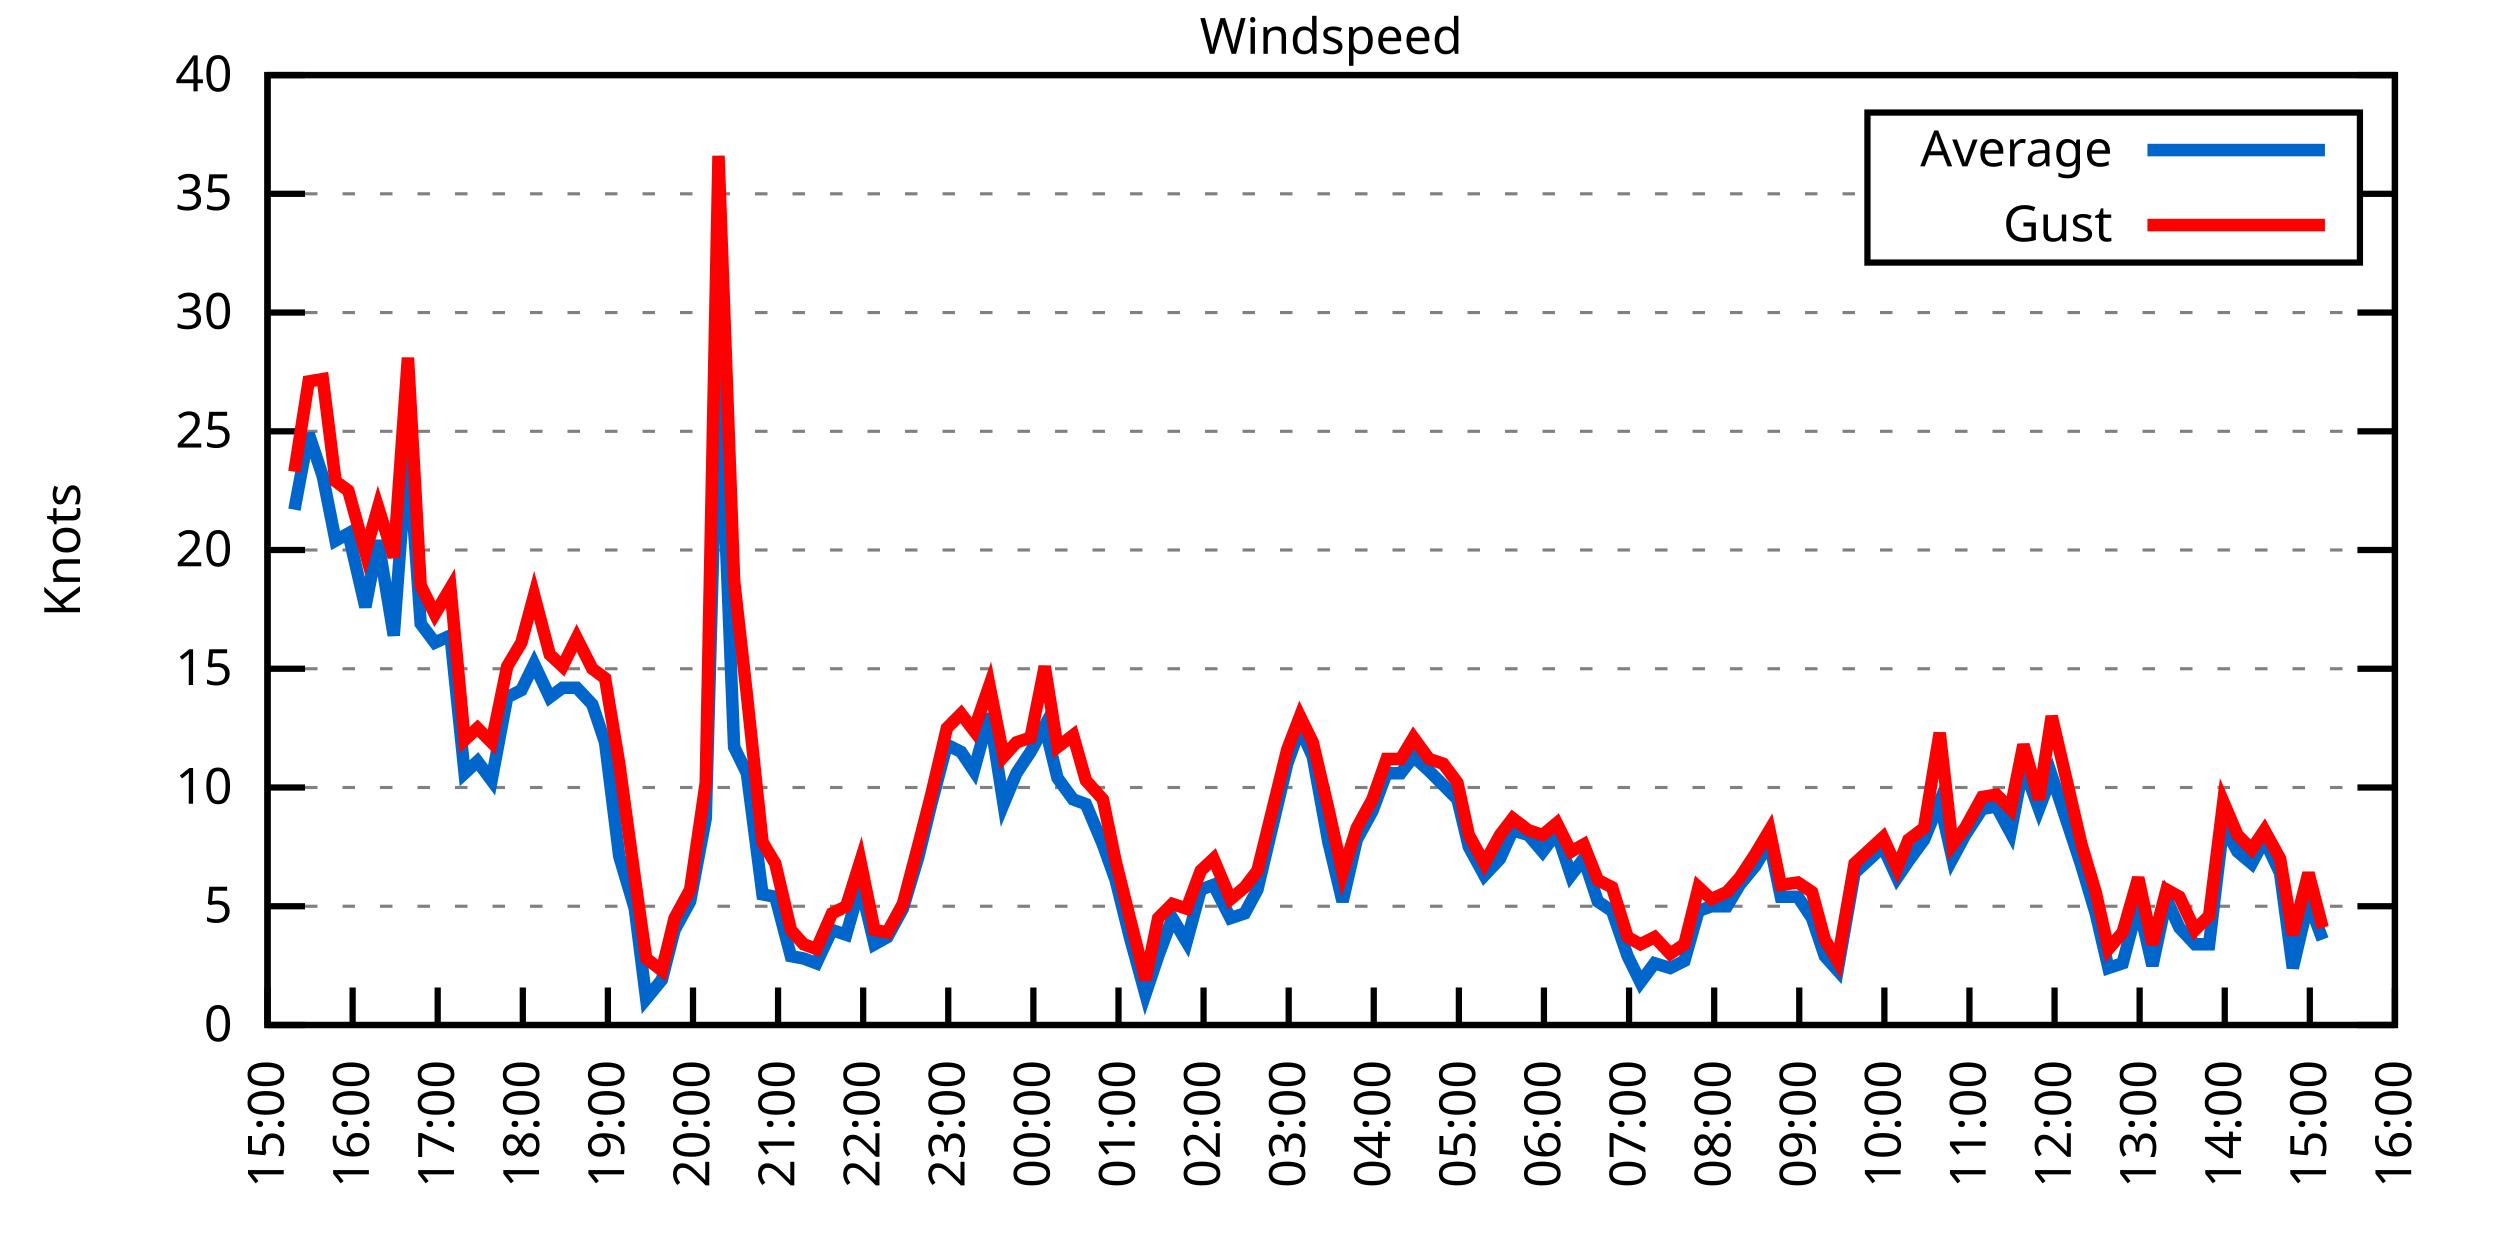
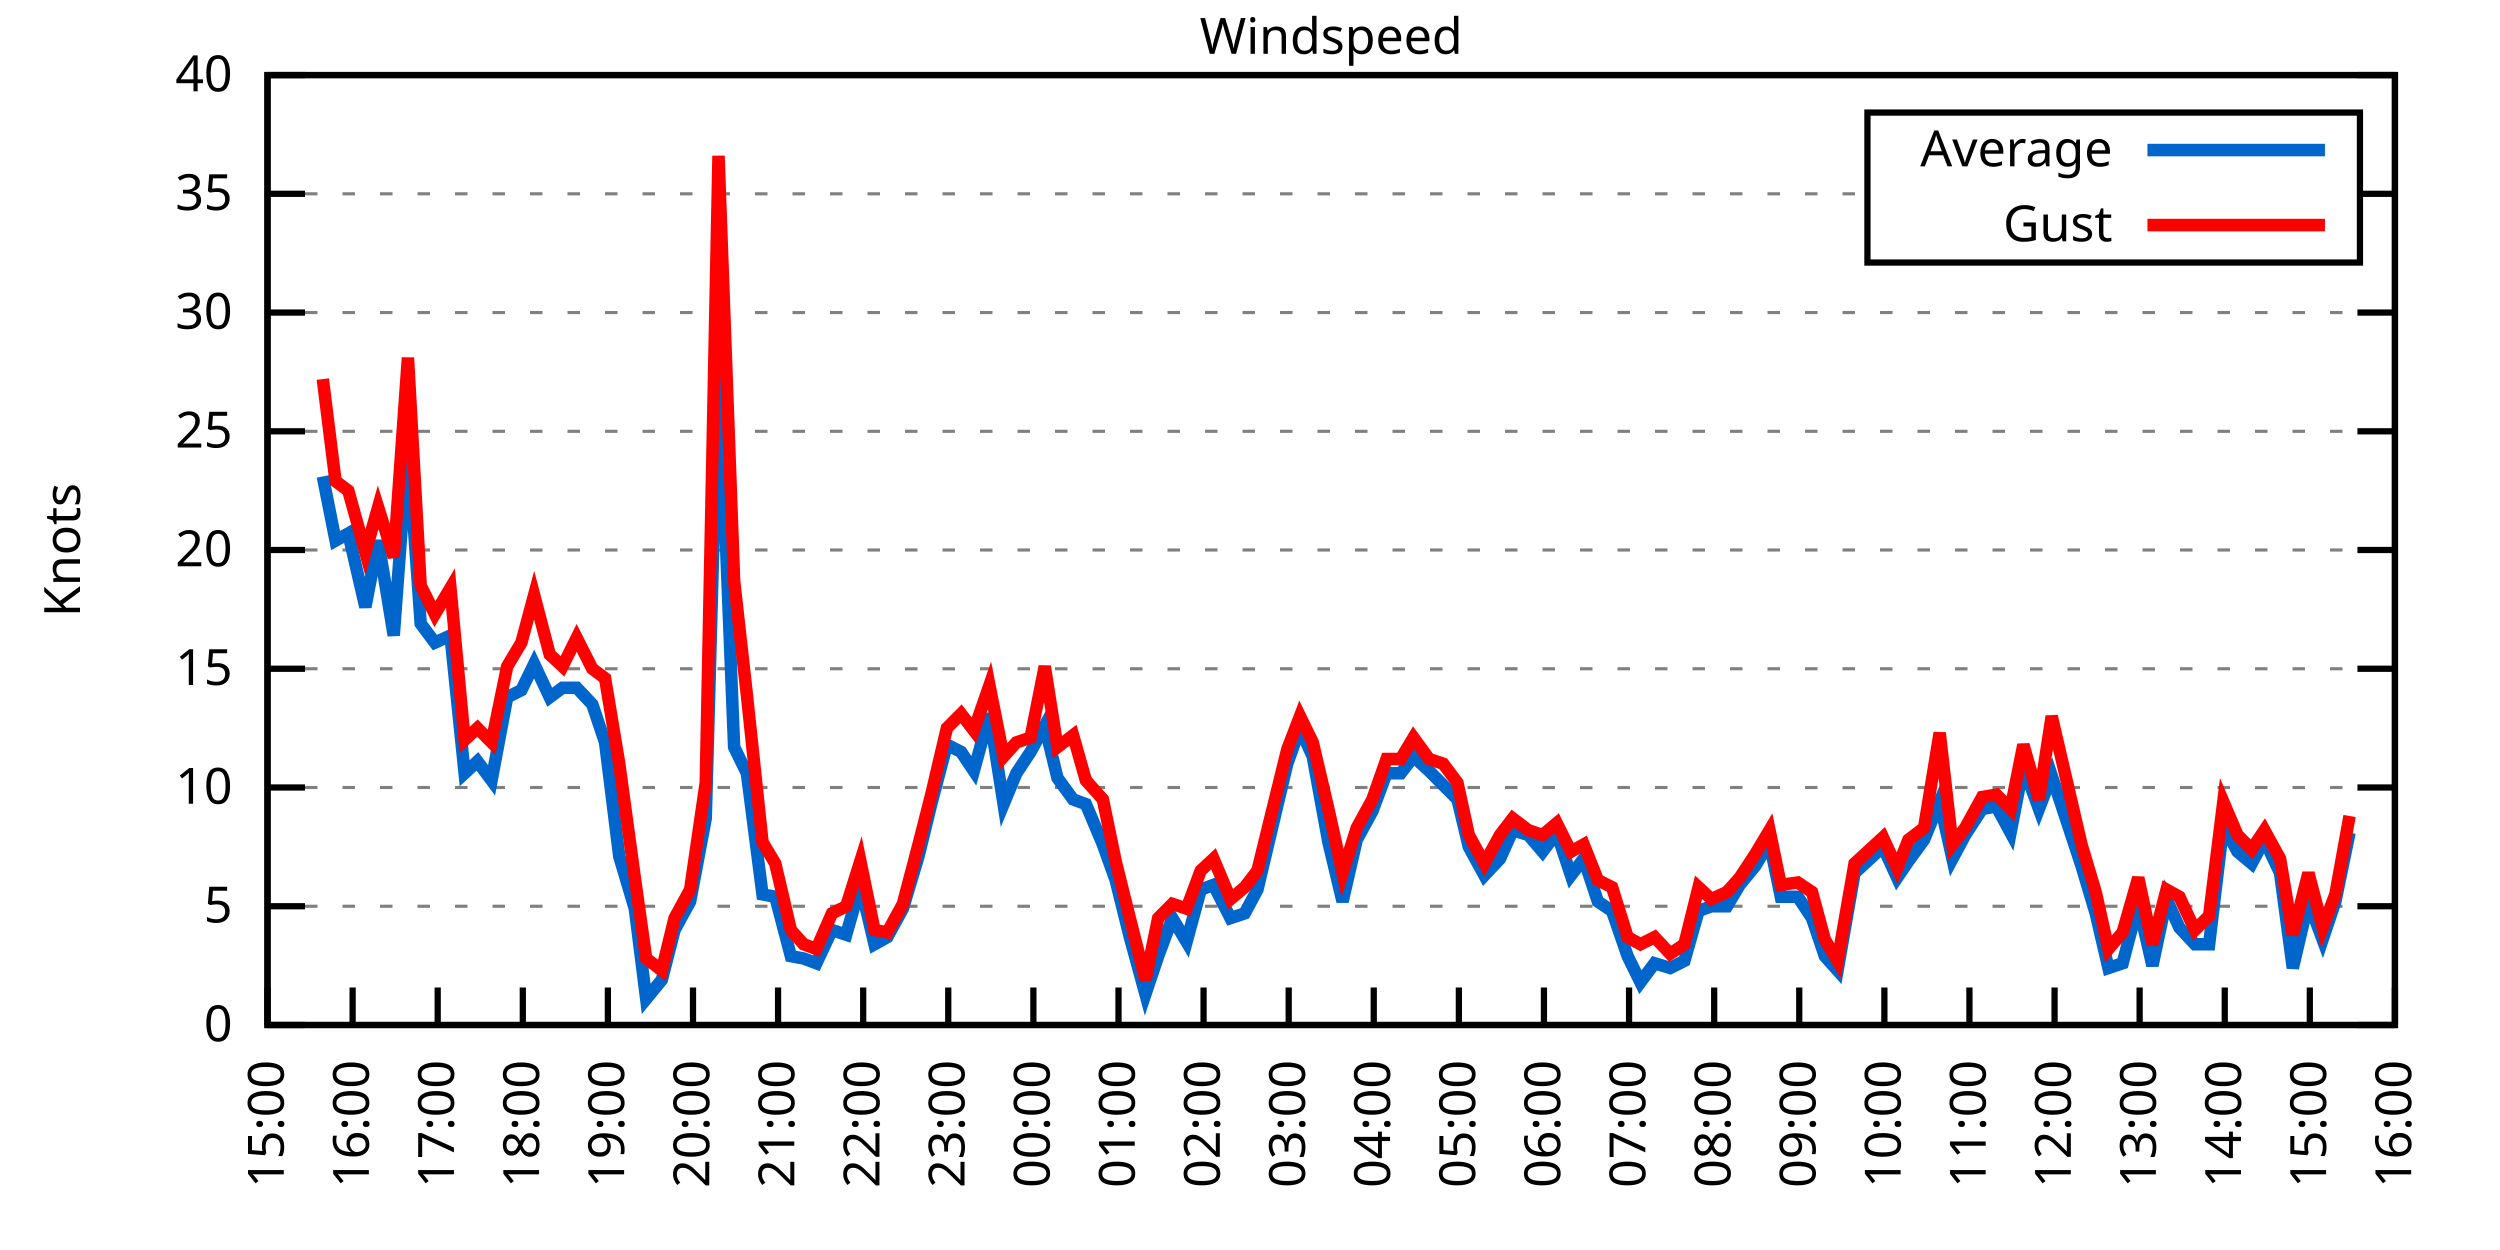
<svg xmlns="http://www.w3.org/2000/svg" xmlns:xlink="http://www.w3.org/1999/xlink" width="400" height="200" viewBox="0 0 400 200">
  <g id="gnuplot_canvas">
    <rect x="0" y="0" width="400" height="200" fill="none" />
    <defs>
      <circle id="gpDot" r="0.5" stroke-width="0.5" stroke="currentColor" />
      <path id="gpPt0" stroke-width="0.333" stroke="currentColor" d="M-1,0 h2 M0,-1 v2" />
      <path id="gpPt1" stroke-width="0.333" stroke="currentColor" d="M-1,-1 L1,1 M1,-1 L-1,1" />
      <path id="gpPt2" stroke-width="0.333" stroke="currentColor" d="M-1,0 L1,0 M0,-1 L0,1 M-1,-1 L1,1 M-1,1 L1,-1" />
      <rect id="gpPt3" stroke-width="0.333" stroke="currentColor" x="-1" y="-1" width="2" height="2" />
      <rect id="gpPt4" stroke-width="0.333" stroke="currentColor" fill="currentColor" x="-1" y="-1" width="2" height="2" />
      <circle id="gpPt5" stroke-width="0.333" stroke="currentColor" cx="0" cy="0" r="1" />
      <use xlink:href="#gpPt5" id="gpPt6" fill="currentColor" stroke="none" />
      <path id="gpPt7" stroke-width="0.333" stroke="currentColor" d="M0,-1.33 L-1.33,0.67 L1.33,0.67 z" />
      <use xlink:href="#gpPt7" id="gpPt8" fill="currentColor" stroke="none" />
      <use xlink:href="#gpPt7" id="gpPt9" stroke="currentColor" transform="rotate(180)" />
      <use xlink:href="#gpPt9" id="gpPt10" fill="currentColor" stroke="none" />
      <use xlink:href="#gpPt3" id="gpPt11" stroke="currentColor" transform="rotate(45)" />
      <use xlink:href="#gpPt11" id="gpPt12" fill="currentColor" stroke="none" />
      <path id="gpPt13" stroke-width="0.333" stroke="currentColor" d="M0,1.330 L1.265,0.411 L0.782,-1.067 L-0.782,-1.076 L-1.265,0.411 z" />
      <use xlink:href="#gpPt13" id="gpPt14" fill="currentColor" stroke="none" />
      <filter id="textbox" filterUnits="objectBoundingBox" x="0" y="0" height="1" width="1">
        <feFlood flood-color="white" flood-opacity="1" result="bgnd" />
        <feComposite in="SourceGraphic" in2="bgnd" operator="atop" />
      </filter>
      <filter id="greybox" filterUnits="objectBoundingBox" x="0" y="0" height="1" width="1">
        <feFlood flood-color="lightgrey" flood-opacity="1" result="grey" />
        <feComposite in="SourceGraphic" in2="grey" operator="atop" />
      </filter>
    </defs>
    <g fill="none" color="white" stroke="currentColor" stroke-width="1.00" stroke-linecap="butt" stroke-linejoin="miter">
</g>
    <g fill="none" color="black" stroke="currentColor" stroke-width="1.00" stroke-linecap="butt" stroke-linejoin="miter">
      <g stroke="none" shape-rendering="crispEdges">
        <polygon fill="rgb(255, 255, 255)" points="42.80,164.00 383.18,164.00 383.18,12.02 42.80,12.02 " />
      </g>
    </g>
    <g fill="none" color="black" stroke="currentColor" stroke-width="1.00" stroke-linecap="butt" stroke-linejoin="miter">
</g>
    <g fill="none" color="black" stroke="black" stroke-width="0.50" stroke-linecap="butt" stroke-linejoin="miter">
</g>
    <g fill="none" color="gray" stroke="currentColor" stroke-width="0.50" stroke-linecap="butt" stroke-linejoin="miter">
      <path stroke="gray" stroke-dasharray="2,4" class="gridline" d="M42.80,164.00 L383.19,164.00  " />
    </g>
    <g fill="none" color="gray" stroke="gray" stroke-width="1.00" stroke-linecap="butt" stroke-linejoin="miter">
</g>
    <g fill="none" color="black" stroke="currentColor" stroke-width="1.00" stroke-linecap="butt" stroke-linejoin="miter">
      <path stroke="black" d="M42.80,164.00 L48.80,164.00 M383.19,164.00 L377.19,164.00  " />
      <g transform="translate(37.20,166.60)" stroke="none" fill="black" font-family="Sans" font-size="8.00" text-anchor="end">
        <text>
          <tspan font-family="Sans"> 0</tspan>
        </text>
      </g>
    </g>
    <g fill="none" color="black" stroke="currentColor" stroke-width="1.00" stroke-linecap="butt" stroke-linejoin="miter">
</g>
    <g fill="none" color="black" stroke="black" stroke-width="0.50" stroke-linecap="butt" stroke-linejoin="miter">
</g>
    <g fill="none" color="gray" stroke="currentColor" stroke-width="0.50" stroke-linecap="butt" stroke-linejoin="miter">
      <path stroke="gray" stroke-dasharray="2,4" class="gridline" d="M42.80,145.00 L383.19,145.00  " />
    </g>
    <g fill="none" color="gray" stroke="gray" stroke-width="1.00" stroke-linecap="butt" stroke-linejoin="miter">
</g>
    <g fill="none" color="black" stroke="currentColor" stroke-width="1.00" stroke-linecap="butt" stroke-linejoin="miter">
      <path stroke="black" d="M42.80,145.00 L48.80,145.00 M383.19,145.00 L377.19,145.00  " />
      <g transform="translate(37.20,147.60)" stroke="none" fill="black" font-family="Sans" font-size="8.00" text-anchor="end">
        <text>
          <tspan font-family="Sans"> 5</tspan>
        </text>
      </g>
    </g>
    <g fill="none" color="black" stroke="currentColor" stroke-width="1.00" stroke-linecap="butt" stroke-linejoin="miter">
</g>
    <g fill="none" color="black" stroke="black" stroke-width="0.50" stroke-linecap="butt" stroke-linejoin="miter">
</g>
    <g fill="none" color="gray" stroke="currentColor" stroke-width="0.50" stroke-linecap="butt" stroke-linejoin="miter">
      <path stroke="gray" stroke-dasharray="2,4" class="gridline" d="M42.80,126.00 L383.19,126.00  " />
    </g>
    <g fill="none" color="gray" stroke="gray" stroke-width="1.00" stroke-linecap="butt" stroke-linejoin="miter">
</g>
    <g fill="none" color="black" stroke="currentColor" stroke-width="1.00" stroke-linecap="butt" stroke-linejoin="miter">
      <path stroke="black" d="M42.80,126.00 L48.80,126.00 M383.19,126.00 L377.19,126.00  " />
      <g transform="translate(37.20,128.60)" stroke="none" fill="black" font-family="Sans" font-size="8.00" text-anchor="end">
        <text>
          <tspan font-family="Sans"> 10</tspan>
        </text>
      </g>
    </g>
    <g fill="none" color="black" stroke="currentColor" stroke-width="1.00" stroke-linecap="butt" stroke-linejoin="miter">
</g>
    <g fill="none" color="black" stroke="black" stroke-width="0.50" stroke-linecap="butt" stroke-linejoin="miter">
</g>
    <g fill="none" color="gray" stroke="currentColor" stroke-width="0.50" stroke-linecap="butt" stroke-linejoin="miter">
      <path stroke="gray" stroke-dasharray="2,4" class="gridline" d="M42.80,107.00 L383.19,107.00  " />
    </g>
    <g fill="none" color="gray" stroke="gray" stroke-width="1.00" stroke-linecap="butt" stroke-linejoin="miter">
</g>
    <g fill="none" color="black" stroke="currentColor" stroke-width="1.00" stroke-linecap="butt" stroke-linejoin="miter">
      <path stroke="black" d="M42.80,107.00 L48.80,107.00 M383.19,107.00 L377.19,107.00  " />
      <g transform="translate(37.20,109.60)" stroke="none" fill="black" font-family="Sans" font-size="8.00" text-anchor="end">
        <text>
          <tspan font-family="Sans"> 15</tspan>
        </text>
      </g>
    </g>
    <g fill="none" color="black" stroke="currentColor" stroke-width="1.00" stroke-linecap="butt" stroke-linejoin="miter">
</g>
    <g fill="none" color="black" stroke="black" stroke-width="0.50" stroke-linecap="butt" stroke-linejoin="miter">
</g>
    <g fill="none" color="gray" stroke="currentColor" stroke-width="0.50" stroke-linecap="butt" stroke-linejoin="miter">
      <path stroke="gray" stroke-dasharray="2,4" class="gridline" d="M42.80,88.00 L383.19,88.00  " />
    </g>
    <g fill="none" color="gray" stroke="gray" stroke-width="1.00" stroke-linecap="butt" stroke-linejoin="miter">
</g>
    <g fill="none" color="black" stroke="currentColor" stroke-width="1.00" stroke-linecap="butt" stroke-linejoin="miter">
      <path stroke="black" d="M42.80,88.00 L48.80,88.00 M383.19,88.00 L377.19,88.00  " />
      <g transform="translate(37.20,90.60)" stroke="none" fill="black" font-family="Sans" font-size="8.00" text-anchor="end">
        <text>
          <tspan font-family="Sans"> 20</tspan>
        </text>
      </g>
    </g>
    <g fill="none" color="black" stroke="currentColor" stroke-width="1.00" stroke-linecap="butt" stroke-linejoin="miter">
</g>
    <g fill="none" color="black" stroke="black" stroke-width="0.50" stroke-linecap="butt" stroke-linejoin="miter">
</g>
    <g fill="none" color="gray" stroke="currentColor" stroke-width="0.50" stroke-linecap="butt" stroke-linejoin="miter">
      <path stroke="gray" stroke-dasharray="2,4" class="gridline" d="M42.80,69.01 L383.19,69.01  " />
    </g>
    <g fill="none" color="gray" stroke="gray" stroke-width="1.00" stroke-linecap="butt" stroke-linejoin="miter">
</g>
    <g fill="none" color="black" stroke="currentColor" stroke-width="1.00" stroke-linecap="butt" stroke-linejoin="miter">
      <path stroke="black" d="M42.80,69.01 L48.80,69.01 M383.19,69.01 L377.19,69.01  " />
      <g transform="translate(37.20,71.61)" stroke="none" fill="black" font-family="Sans" font-size="8.00" text-anchor="end">
        <text>
          <tspan font-family="Sans"> 25</tspan>
        </text>
      </g>
    </g>
    <g fill="none" color="black" stroke="currentColor" stroke-width="1.00" stroke-linecap="butt" stroke-linejoin="miter">
</g>
    <g fill="none" color="black" stroke="black" stroke-width="0.50" stroke-linecap="butt" stroke-linejoin="miter">
</g>
    <g fill="none" color="gray" stroke="currentColor" stroke-width="0.50" stroke-linecap="butt" stroke-linejoin="miter">
      <path stroke="gray" stroke-dasharray="2,4" class="gridline" d="M42.80,50.01 L383.19,50.01  " />
    </g>
    <g fill="none" color="gray" stroke="gray" stroke-width="1.00" stroke-linecap="butt" stroke-linejoin="miter">
</g>
    <g fill="none" color="black" stroke="currentColor" stroke-width="1.00" stroke-linecap="butt" stroke-linejoin="miter">
      <path stroke="black" d="M42.80,50.01 L48.80,50.01 M383.19,50.01 L377.19,50.01  " />
      <g transform="translate(37.20,52.61)" stroke="none" fill="black" font-family="Sans" font-size="8.00" text-anchor="end">
        <text>
          <tspan font-family="Sans"> 30</tspan>
        </text>
      </g>
    </g>
    <g fill="none" color="black" stroke="currentColor" stroke-width="1.00" stroke-linecap="butt" stroke-linejoin="miter">
</g>
    <g fill="none" color="black" stroke="black" stroke-width="0.50" stroke-linecap="butt" stroke-linejoin="miter">
</g>
    <g fill="none" color="gray" stroke="currentColor" stroke-width="0.50" stroke-linecap="butt" stroke-linejoin="miter">
      <path stroke="gray" stroke-dasharray="2,4" class="gridline" d="M42.80,31.01 L298.79,31.01 M377.59,31.01 L383.19,31.01  " />
    </g>
    <g fill="none" color="gray" stroke="gray" stroke-width="1.00" stroke-linecap="butt" stroke-linejoin="miter">
</g>
    <g fill="none" color="black" stroke="currentColor" stroke-width="1.00" stroke-linecap="butt" stroke-linejoin="miter">
      <path stroke="black" d="M42.80,31.01 L48.80,31.01 M383.19,31.01 L377.19,31.01  " />
      <g transform="translate(37.20,33.61)" stroke="none" fill="black" font-family="Sans" font-size="8.00" text-anchor="end">
        <text>
          <tspan font-family="Sans"> 35</tspan>
        </text>
      </g>
    </g>
    <g fill="none" color="black" stroke="currentColor" stroke-width="1.00" stroke-linecap="butt" stroke-linejoin="miter">
</g>
    <g fill="none" color="black" stroke="black" stroke-width="0.50" stroke-linecap="butt" stroke-linejoin="miter">
</g>
    <g fill="none" color="gray" stroke="currentColor" stroke-width="0.50" stroke-linecap="butt" stroke-linejoin="miter">
      <path stroke="gray" stroke-dasharray="2,4" class="gridline" d="M42.80,12.01 L383.19,12.01  " />
    </g>
    <g fill="none" color="gray" stroke="gray" stroke-width="1.00" stroke-linecap="butt" stroke-linejoin="miter">
</g>
    <g fill="none" color="black" stroke="currentColor" stroke-width="1.00" stroke-linecap="butt" stroke-linejoin="miter">
      <path stroke="black" d="M42.80,12.01 L48.80,12.01 M383.19,12.01 L377.19,12.01  " />
      <g transform="translate(37.20,14.61)" stroke="none" fill="black" font-family="Sans" font-size="8.00" text-anchor="end">
        <text>
          <tspan font-family="Sans"> 40</tspan>
        </text>
      </g>
    </g>
    <g fill="none" color="black" stroke="currentColor" stroke-width="1.00" stroke-linecap="butt" stroke-linejoin="miter">
      <path stroke="black" d="M42.80,164.00 L42.80,158.00  " />
      <g transform="translate(45.40,169.60) rotate(270.00)" stroke="none" fill="black" font-family="Sans" font-size="8.00" text-anchor="end">
        <text>
          <tspan font-family="Sans">15:00</tspan>
        </text>
      </g>
    </g>
    <g fill="none" color="black" stroke="currentColor" stroke-width="1.00" stroke-linecap="butt" stroke-linejoin="miter">
      <path stroke="black" d="M56.42,164.00 L56.42,158.00  " />
      <g transform="translate(59.02,169.60) rotate(270.00)" stroke="none" fill="black" font-family="Sans" font-size="8.00" text-anchor="end">
        <text>
          <tspan font-family="Sans">16:00</tspan>
        </text>
      </g>
    </g>
    <g fill="none" color="black" stroke="currentColor" stroke-width="1.00" stroke-linecap="butt" stroke-linejoin="miter">
      <path stroke="black" d="M70.03,164.00 L70.03,158.00  " />
      <g transform="translate(72.63,169.60) rotate(270.00)" stroke="none" fill="black" font-family="Sans" font-size="8.00" text-anchor="end">
        <text>
          <tspan font-family="Sans">17:00</tspan>
        </text>
      </g>
    </g>
    <g fill="none" color="black" stroke="currentColor" stroke-width="1.00" stroke-linecap="butt" stroke-linejoin="miter">
      <path stroke="black" d="M83.65,164.00 L83.65,158.00  " />
      <g transform="translate(86.25,169.60) rotate(270.00)" stroke="none" fill="black" font-family="Sans" font-size="8.00" text-anchor="end">
        <text>
          <tspan font-family="Sans">18:00</tspan>
        </text>
      </g>
    </g>
    <g fill="none" color="black" stroke="currentColor" stroke-width="1.00" stroke-linecap="butt" stroke-linejoin="miter">
      <path stroke="black" d="M97.26,164.00 L97.26,158.00  " />
      <g transform="translate(99.86,169.60) rotate(270.00)" stroke="none" fill="black" font-family="Sans" font-size="8.00" text-anchor="end">
        <text>
          <tspan font-family="Sans">19:00</tspan>
        </text>
      </g>
    </g>
    <g fill="none" color="black" stroke="currentColor" stroke-width="1.00" stroke-linecap="butt" stroke-linejoin="miter">
      <path stroke="black" d="M110.88,164.00 L110.88,158.00  " />
      <g transform="translate(113.48,169.60) rotate(270.00)" stroke="none" fill="black" font-family="Sans" font-size="8.00" text-anchor="end">
        <text>
          <tspan font-family="Sans">20:00</tspan>
        </text>
      </g>
    </g>
    <g fill="none" color="black" stroke="currentColor" stroke-width="1.00" stroke-linecap="butt" stroke-linejoin="miter">
      <path stroke="black" d="M124.49,164.00 L124.49,158.00  " />
      <g transform="translate(127.09,169.60) rotate(270.00)" stroke="none" fill="black" font-family="Sans" font-size="8.00" text-anchor="end">
        <text>
          <tspan font-family="Sans">21:00</tspan>
        </text>
      </g>
    </g>
    <g fill="none" color="black" stroke="currentColor" stroke-width="1.00" stroke-linecap="butt" stroke-linejoin="miter">
      <path stroke="black" d="M138.11,164.00 L138.11,158.00  " />
      <g transform="translate(140.71,169.60) rotate(270.00)" stroke="none" fill="black" font-family="Sans" font-size="8.00" text-anchor="end">
        <text>
          <tspan font-family="Sans">22:00</tspan>
        </text>
      </g>
    </g>
    <g fill="none" color="black" stroke="currentColor" stroke-width="1.00" stroke-linecap="butt" stroke-linejoin="miter">
      <path stroke="black" d="M151.72,164.00 L151.72,158.00  " />
      <g transform="translate(154.32,169.60) rotate(270.00)" stroke="none" fill="black" font-family="Sans" font-size="8.00" text-anchor="end">
        <text>
          <tspan font-family="Sans">23:00</tspan>
        </text>
      </g>
    </g>
    <g fill="none" color="black" stroke="currentColor" stroke-width="1.00" stroke-linecap="butt" stroke-linejoin="miter">
      <path stroke="black" d="M165.34,164.00 L165.34,158.00  " />
      <g transform="translate(167.94,169.60) rotate(270.00)" stroke="none" fill="black" font-family="Sans" font-size="8.00" text-anchor="end">
        <text>
          <tspan font-family="Sans">00:00</tspan>
        </text>
      </g>
    </g>
    <g fill="none" color="black" stroke="currentColor" stroke-width="1.00" stroke-linecap="butt" stroke-linejoin="miter">
      <path stroke="black" d="M178.96,164.00 L178.96,158.00  " />
      <g transform="translate(181.56,169.60) rotate(270.00)" stroke="none" fill="black" font-family="Sans" font-size="8.00" text-anchor="end">
        <text>
          <tspan font-family="Sans">01:00</tspan>
        </text>
      </g>
    </g>
    <g fill="none" color="black" stroke="currentColor" stroke-width="1.00" stroke-linecap="butt" stroke-linejoin="miter">
      <path stroke="black" d="M192.57,164.00 L192.57,158.00  " />
      <g transform="translate(195.17,169.60) rotate(270.00)" stroke="none" fill="black" font-family="Sans" font-size="8.00" text-anchor="end">
        <text>
          <tspan font-family="Sans">02:00</tspan>
        </text>
      </g>
    </g>
    <g fill="none" color="black" stroke="currentColor" stroke-width="1.00" stroke-linecap="butt" stroke-linejoin="miter">
      <path stroke="black" d="M206.19,164.00 L206.19,158.00  " />
      <g transform="translate(208.79,169.60) rotate(270.00)" stroke="none" fill="black" font-family="Sans" font-size="8.00" text-anchor="end">
        <text>
          <tspan font-family="Sans">03:00</tspan>
        </text>
      </g>
    </g>
    <g fill="none" color="black" stroke="currentColor" stroke-width="1.00" stroke-linecap="butt" stroke-linejoin="miter">
      <path stroke="black" d="M219.80,164.00 L219.80,158.00  " />
      <g transform="translate(222.40,169.60) rotate(270.00)" stroke="none" fill="black" font-family="Sans" font-size="8.00" text-anchor="end">
        <text>
          <tspan font-family="Sans">04:00</tspan>
        </text>
      </g>
    </g>
    <g fill="none" color="black" stroke="currentColor" stroke-width="1.00" stroke-linecap="butt" stroke-linejoin="miter">
      <path stroke="black" d="M233.42,164.00 L233.42,158.00  " />
      <g transform="translate(236.02,169.60) rotate(270.00)" stroke="none" fill="black" font-family="Sans" font-size="8.00" text-anchor="end">
        <text>
          <tspan font-family="Sans">05:00</tspan>
        </text>
      </g>
    </g>
    <g fill="none" color="black" stroke="currentColor" stroke-width="1.00" stroke-linecap="butt" stroke-linejoin="miter">
      <path stroke="black" d="M247.03,164.00 L247.03,158.00  " />
      <g transform="translate(249.63,169.60) rotate(270.00)" stroke="none" fill="black" font-family="Sans" font-size="8.00" text-anchor="end">
        <text>
          <tspan font-family="Sans">06:00</tspan>
        </text>
      </g>
    </g>
    <g fill="none" color="black" stroke="currentColor" stroke-width="1.00" stroke-linecap="butt" stroke-linejoin="miter">
      <path stroke="black" d="M260.65,164.00 L260.65,158.00  " />
      <g transform="translate(263.25,169.60) rotate(270.00)" stroke="none" fill="black" font-family="Sans" font-size="8.00" text-anchor="end">
        <text>
          <tspan font-family="Sans">07:00</tspan>
        </text>
      </g>
    </g>
    <g fill="none" color="black" stroke="currentColor" stroke-width="1.00" stroke-linecap="butt" stroke-linejoin="miter">
      <path stroke="black" d="M274.27,164.00 L274.27,158.00  " />
      <g transform="translate(276.87,169.60) rotate(270.00)" stroke="none" fill="black" font-family="Sans" font-size="8.00" text-anchor="end">
        <text>
          <tspan font-family="Sans">08:00</tspan>
        </text>
      </g>
    </g>
    <g fill="none" color="black" stroke="currentColor" stroke-width="1.00" stroke-linecap="butt" stroke-linejoin="miter">
      <path stroke="black" d="M287.88,164.00 L287.88,158.00  " />
      <g transform="translate(290.48,169.60) rotate(270.00)" stroke="none" fill="black" font-family="Sans" font-size="8.00" text-anchor="end">
        <text>
          <tspan font-family="Sans">09:00</tspan>
        </text>
      </g>
    </g>
    <g fill="none" color="black" stroke="currentColor" stroke-width="1.00" stroke-linecap="butt" stroke-linejoin="miter">
      <path stroke="black" d="M301.50,164.00 L301.50,158.00  " />
      <g transform="translate(304.10,169.60) rotate(270.00)" stroke="none" fill="black" font-family="Sans" font-size="8.00" text-anchor="end">
        <text>
          <tspan font-family="Sans">10:00</tspan>
        </text>
      </g>
    </g>
    <g fill="none" color="black" stroke="currentColor" stroke-width="1.00" stroke-linecap="butt" stroke-linejoin="miter">
      <path stroke="black" d="M315.11,164.00 L315.11,158.00  " />
      <g transform="translate(317.71,169.60) rotate(270.00)" stroke="none" fill="black" font-family="Sans" font-size="8.00" text-anchor="end">
        <text>
          <tspan font-family="Sans">11:00</tspan>
        </text>
      </g>
    </g>
    <g fill="none" color="black" stroke="currentColor" stroke-width="1.00" stroke-linecap="butt" stroke-linejoin="miter">
      <path stroke="black" d="M328.73,164.00 L328.73,158.00  " />
      <g transform="translate(331.33,169.60) rotate(270.00)" stroke="none" fill="black" font-family="Sans" font-size="8.00" text-anchor="end">
        <text>
          <tspan font-family="Sans">12:00</tspan>
        </text>
      </g>
    </g>
    <g fill="none" color="black" stroke="currentColor" stroke-width="1.00" stroke-linecap="butt" stroke-linejoin="miter">
      <path stroke="black" d="M342.34,164.00 L342.34,158.00  " />
      <g transform="translate(344.94,169.60) rotate(270.00)" stroke="none" fill="black" font-family="Sans" font-size="8.00" text-anchor="end">
        <text>
          <tspan font-family="Sans">13:00</tspan>
        </text>
      </g>
    </g>
    <g fill="none" color="black" stroke="currentColor" stroke-width="1.00" stroke-linecap="butt" stroke-linejoin="miter">
      <path stroke="black" d="M355.96,164.00 L355.96,158.00  " />
      <g transform="translate(358.56,169.60) rotate(270.00)" stroke="none" fill="black" font-family="Sans" font-size="8.00" text-anchor="end">
        <text>
          <tspan font-family="Sans">14:00</tspan>
        </text>
      </g>
    </g>
    <g fill="none" color="black" stroke="currentColor" stroke-width="1.00" stroke-linecap="butt" stroke-linejoin="miter">
      <path stroke="black" d="M369.57,164.00 L369.57,158.00  " />
      <g transform="translate(372.17,169.60) rotate(270.00)" stroke="none" fill="black" font-family="Sans" font-size="8.00" text-anchor="end">
        <text>
          <tspan font-family="Sans">15:00</tspan>
        </text>
      </g>
    </g>
    <g fill="none" color="black" stroke="currentColor" stroke-width="1.00" stroke-linecap="butt" stroke-linejoin="miter">
      <path stroke="black" d="M383.19,164.00 L383.19,158.00  " />
      <g transform="translate(385.79,169.60) rotate(270.00)" stroke="none" fill="black" font-family="Sans" font-size="8.00" text-anchor="end">
        <text>
          <tspan font-family="Sans">16:00</tspan>
        </text>
      </g>
    </g>
    <g fill="none" color="black" stroke="currentColor" stroke-width="1.00" stroke-linecap="butt" stroke-linejoin="miter">
</g>
    <g fill="none" color="black" stroke="currentColor" stroke-width="1.00" stroke-linecap="butt" stroke-linejoin="miter">
      <path stroke="black" d="M42.80,12.01 L42.80,164.00 L383.19,164.00 L383.19,12.01 L42.80,12.01 Z  " />
    </g>
    <g fill="none" color="black" stroke="currentColor" stroke-width="1.00" stroke-linecap="butt" stroke-linejoin="miter">
</g>
    <g fill="none" color="black" stroke="currentColor" stroke-width="1.00" stroke-linecap="butt" stroke-linejoin="miter">
      <path stroke="black" d="M298.79,42.01 L298.79,18.01 L377.59,18.01 L377.59,42.01 L298.79,42.01 Z  " />
    </g>
    <g id="Windspeed_plot_1">
      <g fill="none" color="white" stroke="black" stroke-width="2.00" stroke-linecap="butt" stroke-linejoin="miter">
</g>
      <g fill="none" color="black" stroke="currentColor" stroke-width="2.00" stroke-linecap="butt" stroke-linejoin="miter">
        <g transform="translate(337.99,26.61)" stroke="none" fill="black" font-family="Sans" font-size="8.00" text-anchor="end">
          <text>
            <tspan font-family="Sans">Average</tspan>
          </text>
        </g>
      </g>
      <g fill="none" color="black" stroke="currentColor" stroke-width="2.00" stroke-linecap="butt" stroke-linejoin="miter">
-         <path stroke="rgb(  0, 102, 204)" d="M343.59,24.01 L371.99,24.01 M47.11,81.55 L49.38,69.39 L51.65,76.23 L53.69,86.49 L55.73,85.35 L58.46,97.12   L60.50,86.49 L63.00,101.68 L65.27,70.91 L67.31,99.78 L69.58,102.82 L72.07,101.68 L74.34,123.72 L76.39,121.82   L78.65,124.86 L81.15,111.56 L83.42,110.42 L85.46,106.24 L87.96,111.56 L90.00,110.04 L92.27,110.04 L94.77,112.70   L96.81,118.78 L99.08,137.02 L101.57,145.38 L103.39,159.82 L105.89,156.78 L107.93,148.80 L110.42,144.24 L112.92,130.94   L114.96,57.23 L117.46,119.54 L119.50,123.72 L122.00,143.10 L124.04,143.48 L126.54,152.98 L128.58,153.36 L130.62,154.12   L133.12,148.80 L135.39,149.56 L137.66,141.58 L139.92,151.08 L141.97,149.94 L144.46,145.38 L146.96,137.02 L149.00,128.66   L151.50,119.16 L153.77,120.30 L155.81,123.34 L158.31,114.22 L160.57,128.66 L162.62,123.72 L164.89,120.30 L167.16,116.12   L169.20,124.48 L171.69,127.90 L173.74,128.66 L176.46,135.12 L178.50,140.82 L180.77,149.94 L183.27,159.06 L185.31,152.98   L187.58,146.90 L189.85,150.70 L192.12,142.34 L194.16,141.58 L196.88,146.90 L199.15,146.14 L201.19,142.34 L205.96,122.20   L208.00,116.50 L210.04,121.06 L212.54,134.74 L214.81,144.24 L217.08,134.36 L219.58,129.80 L221.85,123.72 L224.11,123.72   L226.16,121.06 L228.65,123.34 L230.92,125.62 L233.19,127.90 L235.01,135.50 L237.50,140.06 L240.00,137.40 L242.04,132.84   L244.54,133.60 L246.81,136.26 L249.08,133.22 L251.35,140.06 L253.39,137.40 L255.66,144.24 L257.93,145.76 L260.42,152.98   L262.47,157.16 L264.73,154.12 L267.23,154.88 L269.50,153.74 L271.77,145.76 L273.81,145.00 L276.31,145.00 L278.35,141.58   L280.85,138.54 L283.12,134.74 L284.93,143.48 L287.65,143.48 L289.92,146.90 L291.97,152.98 L294.01,155.26 L296.73,139.68   L301.27,135.50 L303.54,140.44 L305.35,137.78 L307.85,134.36 L310.35,128.28 L312.39,137.40 L314.43,133.60 L317.15,129.42   L319.42,129.04 L321.69,133.22 L323.74,122.58 L326.23,129.42 L328.27,124.10 L333.04,138.54 L335.31,146.14 L337.35,154.88   L339.62,154.12 L342.12,144.62 L344.39,154.50 L346.65,143.86 L348.70,148.42 L351.19,151.08 L353.46,151.08 L355.73,132.08   L358.00,136.26 L360.27,138.16 L362.31,134.36 L364.81,139.68 L366.85,154.88 L369.35,144.24 L371.62,150.32  " />
+         <path stroke="rgb(  0, 102, 204)" d="M343.59,24.01 L371.99,24.01 M51.65,76.23 L53.69,86.49 L55.73,85.35 L58.46,97.12 L60.50,86.49 L63.00,101.68   L65.27,70.91 L67.31,99.78 L69.58,102.82 L72.07,101.68 L74.34,123.72 L76.39,121.82 L78.65,124.86 L81.15,111.56   L83.42,110.42 L85.46,106.24 L87.96,111.56 L90.00,110.04 L92.27,110.04 L94.77,112.70 L96.81,118.78 L99.08,137.02   L101.57,145.38 L103.39,159.82 L105.89,156.78 L107.93,148.80 L110.42,144.24 L112.92,130.94 L114.96,57.23 L117.46,119.54   L119.50,123.72 L122.00,143.10 L124.04,143.48 L126.54,152.98 L128.58,153.36 L130.62,154.12 L133.12,148.80 L135.39,149.56   L137.66,141.58 L139.92,151.08 L141.97,149.94 L144.46,145.38 L146.96,137.02 L149.00,128.66 L151.50,119.16 L153.77,120.30   L155.81,123.34 L158.31,114.22 L160.57,128.66 L162.62,123.72 L164.89,120.30 L167.16,116.12 L169.20,124.48 L171.69,127.90   L173.74,128.66 L176.46,135.12 L178.50,140.82 L180.77,149.94 L183.27,159.06 L185.31,152.98 L187.58,146.90 L189.85,150.70   L192.12,142.34 L194.16,141.58 L196.88,146.90 L199.15,146.14 L201.19,142.34 L205.96,122.20 L208.00,116.50 L210.04,121.06   L212.54,134.74 L214.81,144.24 L217.08,134.36 L219.58,129.80 L221.85,123.72 L224.11,123.72 L226.16,121.06 L228.65,123.34   L230.92,125.62 L233.19,127.90 L235.01,135.50 L237.50,140.06 L240.00,137.40 L242.04,132.84 L244.54,133.60 L246.81,136.26   L249.08,133.22 L251.35,140.06 L253.39,137.40 L255.66,144.24 L257.93,145.76 L260.42,152.98 L262.47,157.16 L264.73,154.12   L267.23,154.88 L269.50,153.74 L271.77,145.76 L273.81,145.00 L276.31,145.00 L278.35,141.58 L280.85,138.54 L283.12,134.74   L284.93,143.48 L287.65,143.48 L289.92,146.90 L291.97,152.98 L294.01,155.26 L296.73,139.68 L301.27,135.50 L303.54,140.44   L305.35,137.78 L307.85,134.36 L310.35,128.28 L312.39,137.40 L314.43,133.60 L317.15,129.42 L319.42,129.04 L321.69,133.22   L323.74,122.58 L326.23,129.42 L328.27,124.10 L333.04,138.54 L335.31,146.14 L337.35,154.88 L339.62,154.12 L342.12,144.62   L344.39,154.50 L346.65,143.86 L348.70,148.42 L351.19,151.08 L353.46,151.08 L355.73,132.08 L358.00,136.26 L360.27,138.16   L362.31,134.36 L364.81,139.68 L366.85,154.88 L369.35,144.24 L371.62,150.32 L373.66,144.24 L375.93,133.22  " />
      </g>
    </g>
    <g id="Windspeed_plot_2">
      <g fill="none" color="black" stroke="currentColor" stroke-width="2.00" stroke-linecap="butt" stroke-linejoin="miter">
        <g transform="translate(337.99,38.61)" stroke="none" fill="black" font-family="Sans" font-size="8.00" text-anchor="end">
          <text>
            <tspan font-family="Sans">Gust</tspan>
          </text>
        </g>
      </g>
      <g fill="none" color="black" stroke="currentColor" stroke-width="2.00" stroke-linecap="butt" stroke-linejoin="miter">
-         <path stroke="rgb(255,   0,   0)" d="M343.59,36.01 L371.99,36.01 M47.11,75.47 L49.38,61.03 L51.65,60.65 L53.69,76.99 L55.73,78.51 L58.46,88.38   L60.50,81.17 L63.00,89.14 L65.27,57.23 L67.31,93.70 L69.58,98.26 L72.07,94.08 L74.34,118.40 L76.39,116.50   L78.65,118.78 L81.15,106.62 L83.42,102.82 L85.46,95.22 L87.96,104.72 L90.00,106.62 L92.27,102.06 L94.77,107.00   L96.81,108.52 L99.08,122.20 L101.57,140.44 L103.39,153.36 L105.89,155.26 L107.93,146.90 L110.42,142.34 L112.92,125.24   L114.96,24.93 L117.46,92.94 L119.50,111.18 L122.00,134.74 L124.04,138.16 L126.54,148.80 L128.58,151.08 L130.62,151.84   L133.12,146.14 L135.39,145.00 L137.66,137.78 L139.92,148.80 L141.97,149.18 L144.46,144.62 L146.96,135.12 L149.00,127.14   L151.50,116.50 L153.77,114.22 L155.81,116.88 L158.31,109.66 L160.57,121.06 L162.62,118.78 L164.89,118.02 L167.16,106.62   L169.20,119.54 L171.69,117.64 L173.74,124.86 L176.46,127.90 L178.50,137.78 L180.77,146.90 L183.27,156.78 L185.31,146.90   L187.58,144.62 L189.85,145.38 L192.12,139.30 L194.16,137.40 L196.88,143.86 L199.15,141.96 L201.19,139.30 L205.96,119.92   L208.00,114.60 L210.04,118.78 L212.54,129.42 L214.81,139.68 L217.08,132.46 L219.58,127.90 L221.85,121.44 L224.11,121.44   L226.16,118.02 L228.65,121.44 L230.92,122.20 L233.19,125.24 L235.01,133.60 L237.50,138.16 L240.00,133.60 L242.04,130.94   L244.54,132.84 L246.81,133.60 L249.08,131.70 L251.35,136.26 L253.39,135.12 L255.66,140.82 L257.93,141.96 L260.42,149.94   L262.47,151.08 L264.73,149.94 L267.23,152.60 L269.50,151.08 L271.77,141.96 L273.81,143.86 L276.31,142.72 L278.35,140.44   L280.85,136.64 L283.12,132.84 L284.93,141.58 L287.65,141.20 L289.92,142.72 L291.97,150.32 L294.01,153.74 L296.73,138.16   L301.27,133.98 L303.54,138.92 L305.35,134.36 L307.85,132.46 L310.35,117.26 L312.39,135.12 L314.43,132.46 L317.15,127.52   L319.42,127.14 L321.69,129.42 L323.74,119.16 L326.23,127.90 L328.27,114.60 L333.04,135.12 L335.31,142.72 L337.35,151.84   L339.62,149.18 L342.12,140.44 L344.39,151.08 L346.65,142.34 L348.70,143.48 L351.19,148.80 L353.46,146.52 L355.73,128.28   L358.00,133.60 L360.27,135.88 L362.31,132.84 L364.81,137.40 L366.85,149.56 L369.35,139.68 L371.62,148.42  " />
+         <path stroke="rgb(255,   0,   0)" d="M343.59,36.01 L371.99,36.01 M51.65,60.65 L53.69,76.99 L55.73,78.51 L58.46,88.38 L60.50,81.17 L63.00,89.14   L65.27,57.23 L67.31,93.70 L69.58,98.26 L72.07,94.08 L74.34,118.40 L76.39,116.50 L78.65,118.78 L81.15,106.62   L83.42,102.82 L85.46,95.22 L87.96,104.72 L90.00,106.62 L92.27,102.06 L94.77,107.00 L96.81,108.52 L99.08,122.20   L101.57,140.44 L103.39,153.36 L105.89,155.26 L107.93,146.90 L110.42,142.34 L112.92,125.24 L114.96,24.93 L117.46,92.94   L119.50,111.18 L122.00,134.74 L124.04,138.16 L126.54,148.80 L128.58,151.08 L130.62,151.84 L133.12,146.14 L135.39,145.00   L137.66,137.78 L139.92,148.80 L141.97,149.18 L144.46,144.62 L146.96,135.12 L149.00,127.14 L151.50,116.50 L153.77,114.22   L155.81,116.88 L158.31,109.66 L160.57,121.06 L162.62,118.78 L164.89,118.02 L167.16,106.62 L169.20,119.54 L171.69,117.64   L173.74,124.86 L176.46,127.90 L178.50,137.78 L180.77,146.90 L183.27,156.78 L185.31,146.90 L187.58,144.62 L189.85,145.38   L192.12,139.30 L194.16,137.40 L196.88,143.86 L199.15,141.96 L201.19,139.30 L205.96,119.92 L208.00,114.60 L210.04,118.78   L212.54,129.42 L214.81,139.68 L217.08,132.46 L219.58,127.90 L221.85,121.44 L224.11,121.44 L226.16,118.02 L228.65,121.44   L230.92,122.20 L233.19,125.24 L235.01,133.60 L237.50,138.16 L240.00,133.60 L242.04,130.94 L244.54,132.84 L246.81,133.60   L249.08,131.70 L251.35,136.26 L253.39,135.12 L255.66,140.82 L257.93,141.96 L260.42,149.94 L262.47,151.08 L264.73,149.94   L267.23,152.60 L269.50,151.08 L271.77,141.96 L273.81,143.86 L276.31,142.72 L278.35,140.44 L280.85,136.64 L283.12,132.84   L284.93,141.58 L287.65,141.20 L289.92,142.72 L291.97,150.32 L294.01,153.74 L296.73,138.16 L301.27,133.98 L303.54,138.92   L305.35,134.36 L307.85,132.46 L310.35,117.26 L312.39,135.12 L314.43,132.46 L317.15,127.52 L319.42,127.14 L321.69,129.42   L323.74,119.16 L326.23,127.90 L328.27,114.60 L333.04,135.12 L335.31,142.72 L337.35,151.84 L339.62,149.18 L342.12,140.44   L344.39,151.08 L346.65,142.34 L348.70,143.48 L351.19,148.80 L353.46,146.52 L355.73,128.28 L358.00,133.60 L360.27,135.88   L362.31,132.84 L364.81,137.40 L366.85,149.56 L369.35,139.68 L371.62,148.42 L373.66,143.10 L375.93,130.56  " />
      </g>
    </g>
    <g fill="none" color="black" stroke="currentColor" stroke-width="2.00" stroke-linecap="butt" stroke-linejoin="miter">
</g>
    <g fill="none" color="black" stroke="black" stroke-width="1.00" stroke-linecap="butt" stroke-linejoin="miter">
</g>
    <g fill="none" color="black" stroke="currentColor" stroke-width="1.00" stroke-linecap="butt" stroke-linejoin="miter">
      <path stroke="black" d="M42.80,12.01 L42.80,164.00 L383.19,164.00 L383.19,12.01 L42.80,12.01 Z  " />
      <g transform="translate(12.80,88.01) rotate(270.00)" stroke="none" fill="black" font-family="Sans" font-size="8.00" text-anchor="middle">
        <text>
          <tspan font-family="Sans">Knots</tspan>
        </text>
      </g>
    </g>
    <g fill="none" color="black" stroke="currentColor" stroke-width="1.00" stroke-linecap="butt" stroke-linejoin="miter">
</g>
    <g fill="none" color="black" stroke="currentColor" stroke-width="1.00" stroke-linecap="butt" stroke-linejoin="miter">
      <g transform="translate(212.99,8.61)" stroke="none" fill="black" font-family="Sans" font-size="8.00" text-anchor="middle">
        <text>
          <tspan font-family="Sans">Windspeed</tspan>
        </text>
      </g>
    </g>
    <g fill="none" color="black" stroke="currentColor" stroke-width="1.00" stroke-linecap="butt" stroke-linejoin="miter">
</g>
  </g>
</svg>
